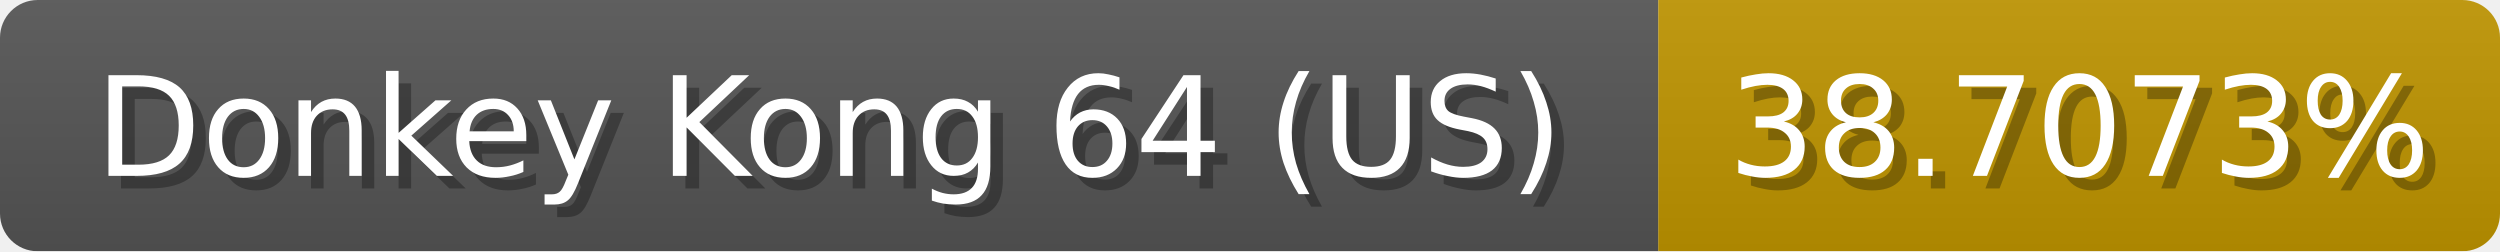
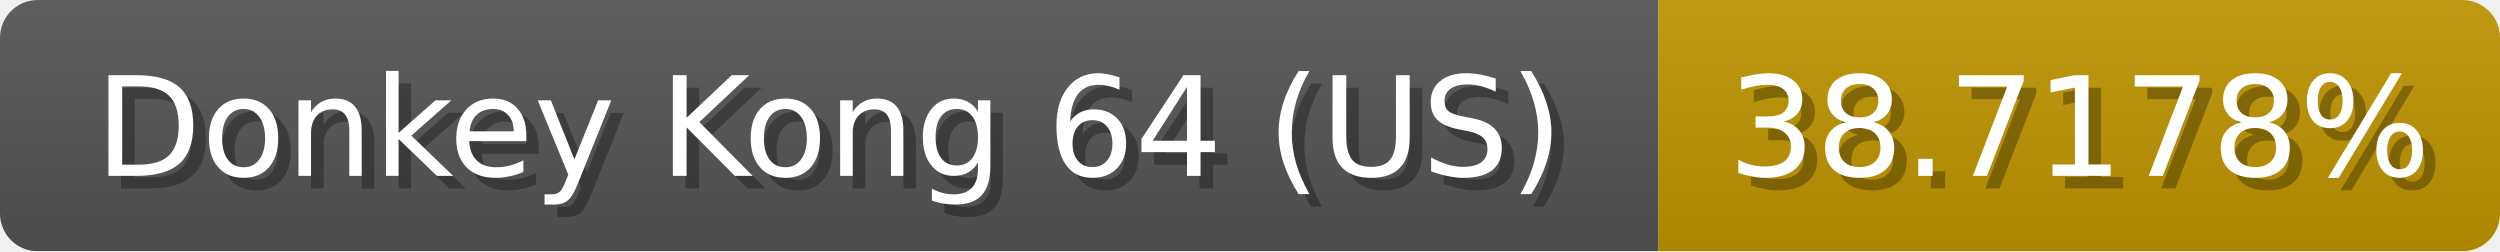
<svg xmlns="http://www.w3.org/2000/svg" width="199" height="20">
  <linearGradient id="b" x2="0" y2="100%">
    <stop offset="0" stop-color="#bbb" stop-opacity=".1" />
    <stop offset="1" stop-opacity=".1" />
  </linearGradient>
  <mask id="anybadge_1">
    <rect width="199" height="20" rx="3" fill="#fff" />
  </mask>
  <g mask="url(#anybadge_1)">
    <path fill="#555" d="M0 0h132v20H0z" />
    <path fill="#c09500" d="M132 0h67v20H132z" />
    <path fill="url(#b)" d="M0 0h199v20H0z" />
  </g>
  <g fill="#fff" text-anchor="middle" font-family="DejaVu Sans,Verdana,Geneva,sans-serif" font-size="11">
    <text x="67.0" y="15" fill="#010101" fill-opacity=".3">Donkey Kong 64 (US)</text>
    <text x="66.0" y="14">Donkey Kong 64 (US)</text>
  </g>
  <g fill="#fff" text-anchor="middle" font-family="DejaVu Sans,Verdana,Geneva,sans-serif" font-size="11">
-     <text x="166.5" y="15" fill="#010101" fill-opacity=".3">38.7073%</text>
-     <text x="165.5" y="14">38.7073%</text>
+     <text x="166.5" y="15" fill="#010101" fill-opacity=".3">38.7178%</text>
+     <text x="165.5" y="14">38.7178%</text>
  </g>
</svg>
